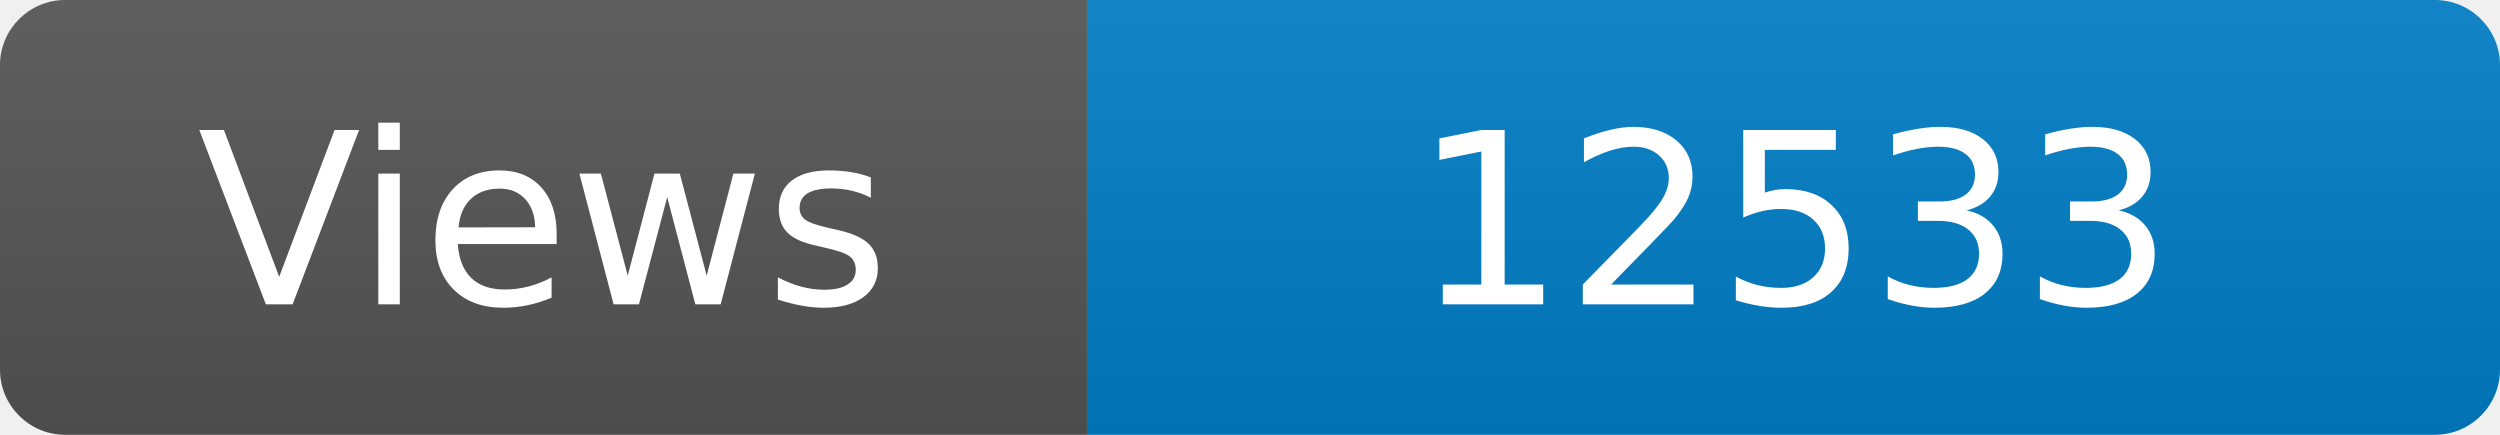
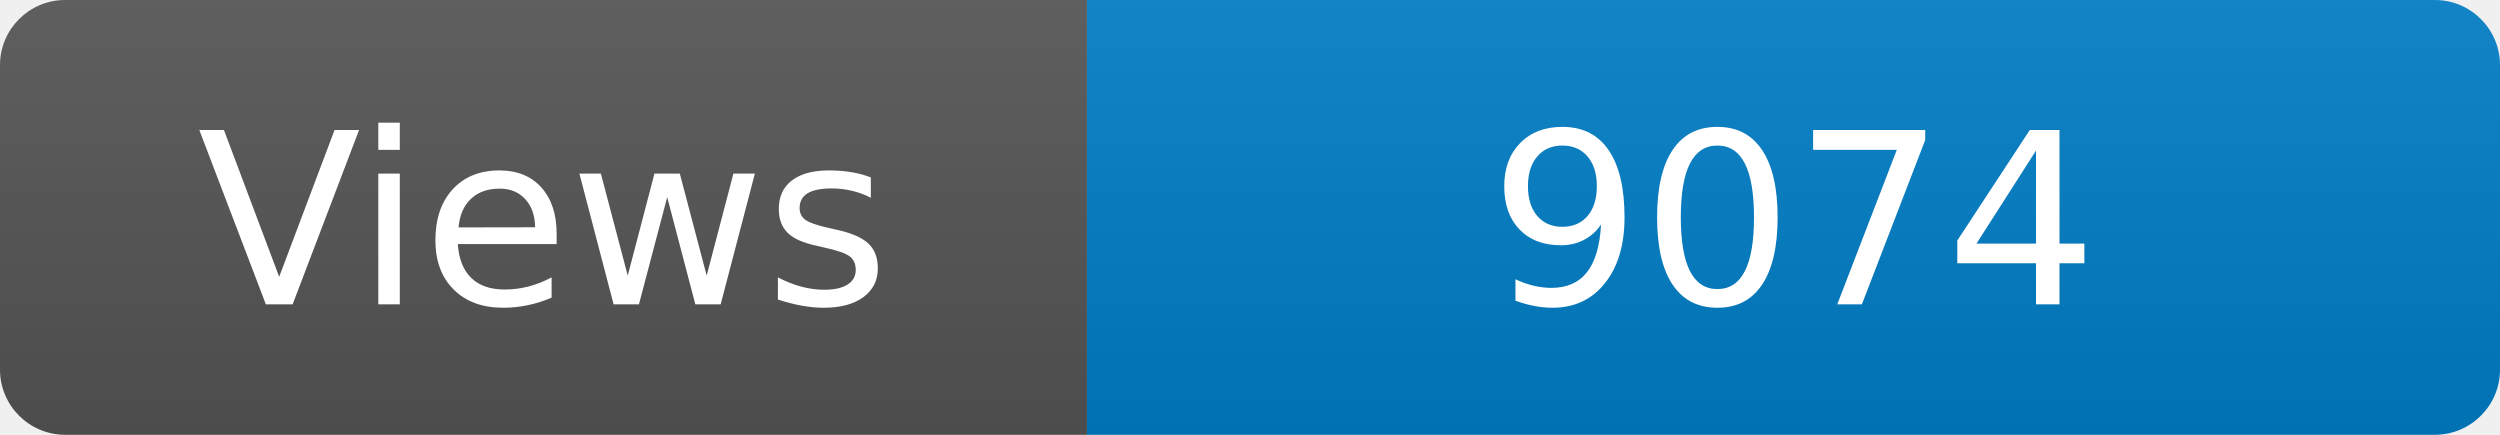
<svg xmlns="http://www.w3.org/2000/svg" width="115" height="20" role="img" aria-label="Maintained?: yes">
  <linearGradient id="s" x2="0" y2="100%">
    <stop offset="0" stop-color="#bbb" stop-opacity=".1" />
    <stop offset="1" stop-opacity=".1" />
  </linearGradient>
  <clipPath id="r">
    <rect width="115" height="20" rx="3" fill="#fff" />
  </clipPath>
  <g clip-path="url(#r)">
    <rect width="50" height="20" fill="#555" />
    <rect x="50" width="160" height="20" fill="#007ec6" />
    <rect width="115" height="20" fill="url(#s)" />
  </g>
  <g fill="#fff" text-anchor="middle" font-family="Verdana,Geneva,DejaVu Sans,sans-serif" font-size="110">
    <text x="250" y="140" transform="scale(.1)" fill="#fff">Views</text>
-     <text x="825" y="140" transform="scale(.1)" fill="#fff">12533</text>
+     <text x="825" y="140" transform="scale(.1)" fill="#fff">9074</text>
  </g>
</svg>
